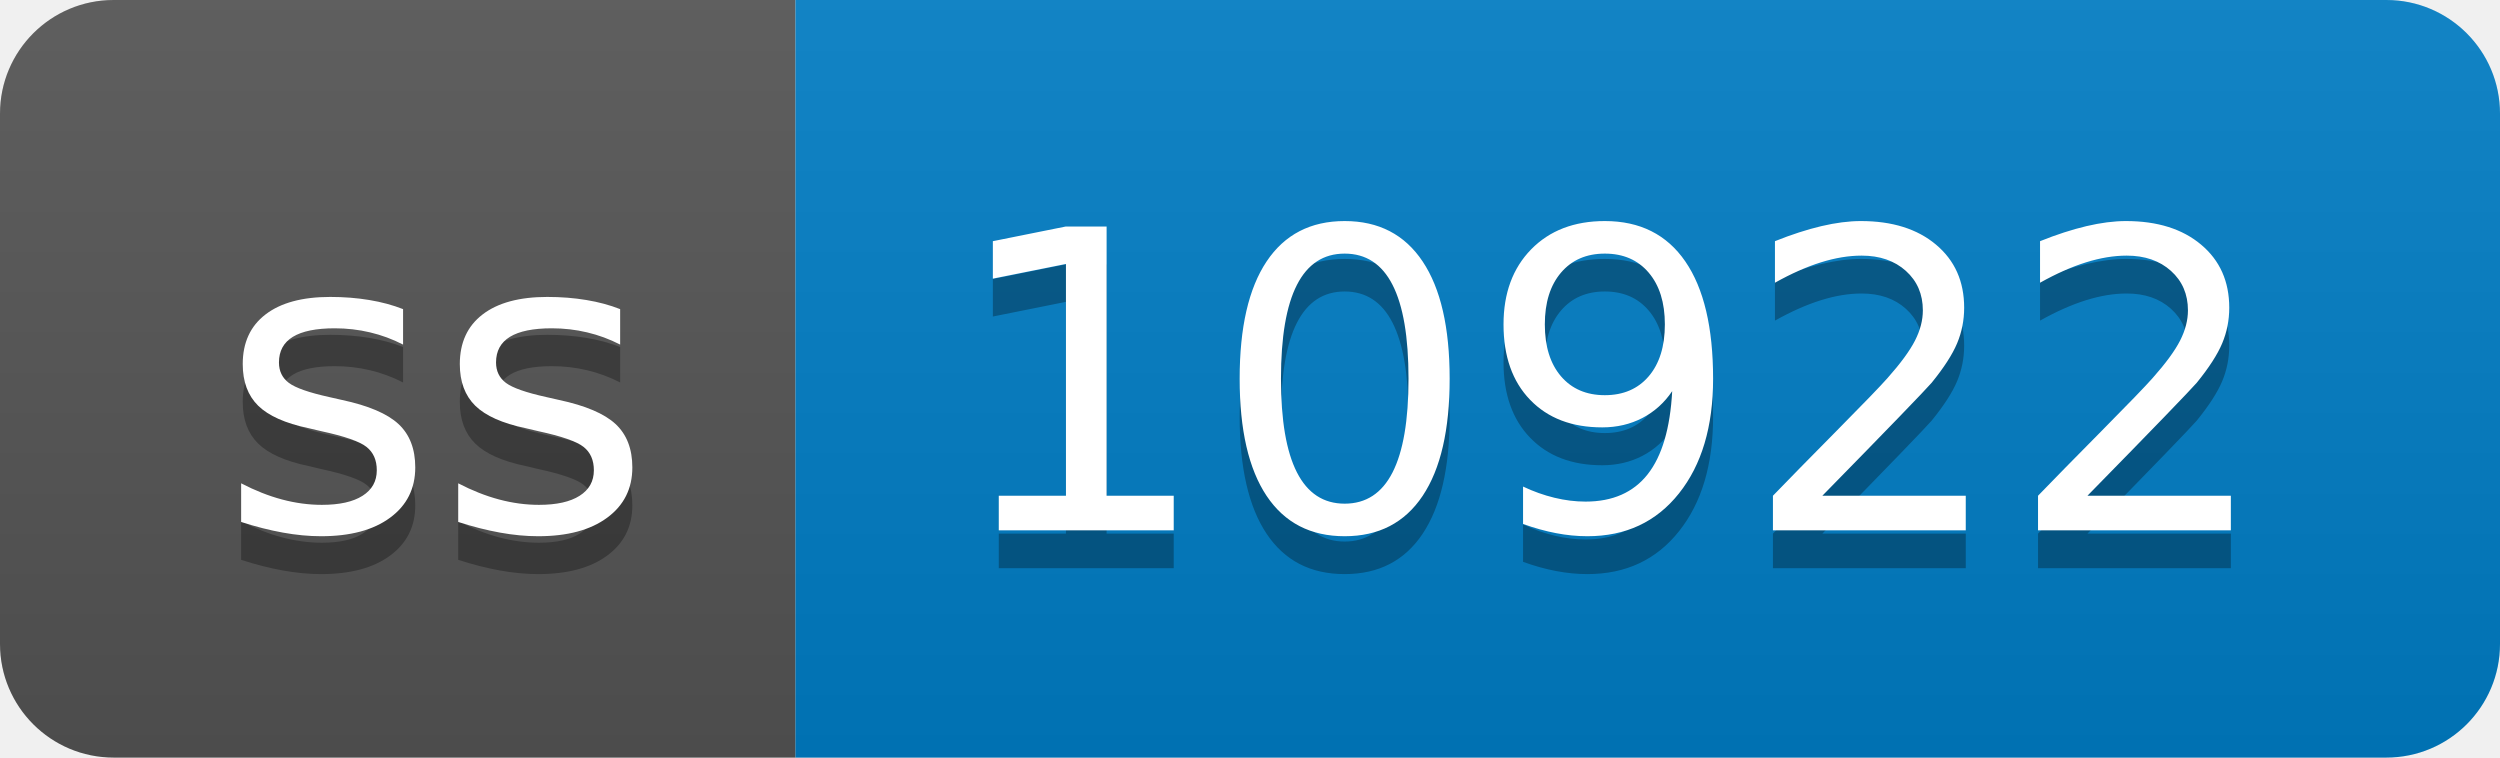
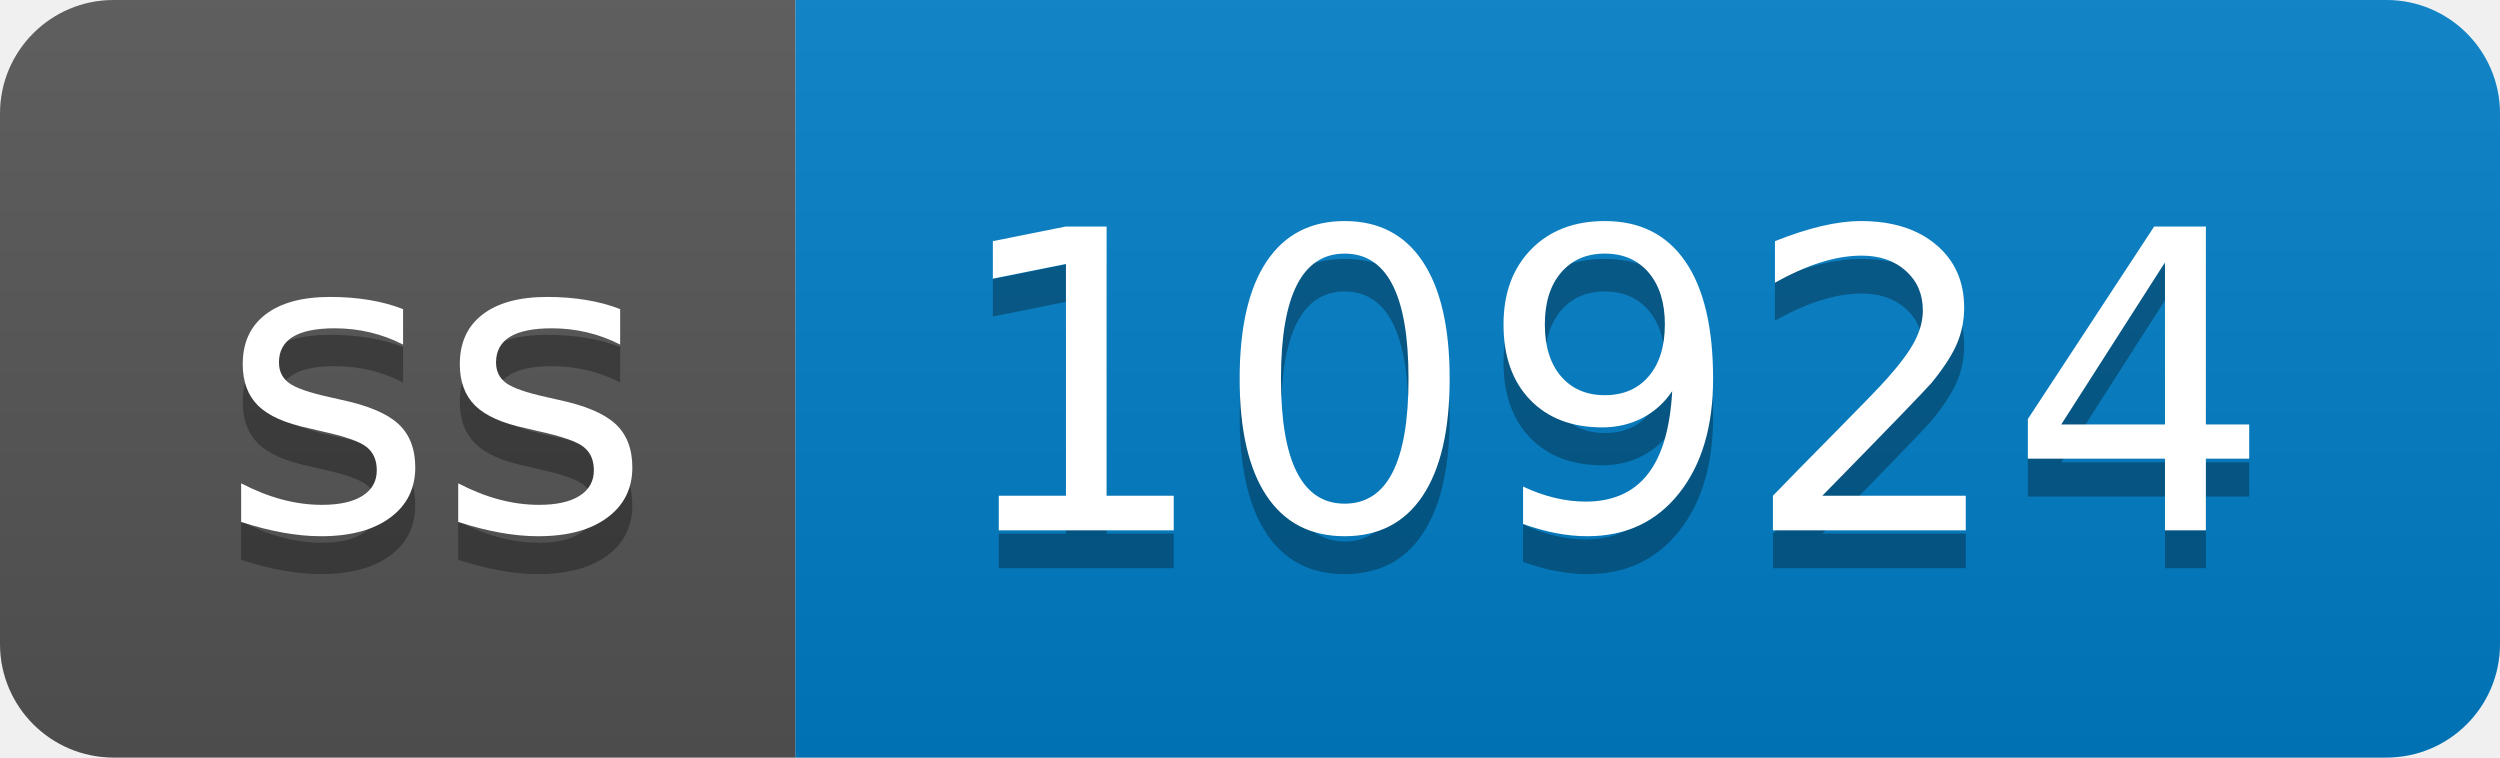
- <svg xmlns="http://www.w3.org/2000/svg" width="66" height="20" role="img" aria-label="ss: 10922">
+ <svg xmlns="http://www.w3.org/2000/svg" width="66" height="20" role="img" aria-label="ss: 10924">
  <linearGradient id="s" x2="0" y2="100%">
    <stop offset="0" stop-color="#bbb" stop-opacity=".1" />
    <stop offset="1" stop-opacity=".1" />
  </linearGradient>
  <clipPath id="r">
    <rect width="66" height="20" rx="3" fill="#fff" />
  </clipPath>
  <g clip-path="url(#r)">
    <rect width="21" height="20" fill="#555" />
    <rect x="21" width="45" height="20" fill="#007ec6" />
    <rect width="66" height="20" fill="url(#s)" />
  </g>
  <g fill="#fff" text-anchor="middle" font-family="Verdana,Geneva,DejaVu Sans,sans-serif" text-rendering="geometricPrecision" font-size="110">
    <text aria-hidden="true" x="115" y="150" fill="#010101" fill-opacity=".3" transform="scale(.1)" textLength="110">ss</text>
    <text x="115" y="140" transform="scale(.1)" fill="#fff" textLength="110">ss</text>
-     <text aria-hidden="true" x="425" y="150" fill="#010101" fill-opacity=".3" transform="scale(.1)" textLength="350">10922</text>
-     <text x="425" y="140" transform="scale(.1)" fill="#fff" textLength="350">10922</text>
+     <text aria-hidden="true" x="425" y="150" fill="#010101" fill-opacity=".3" transform="scale(.1)" textLength="350">10924</text>
+     <text x="425" y="140" transform="scale(.1)" fill="#fff" textLength="350">10924</text>
  </g>
</svg>
